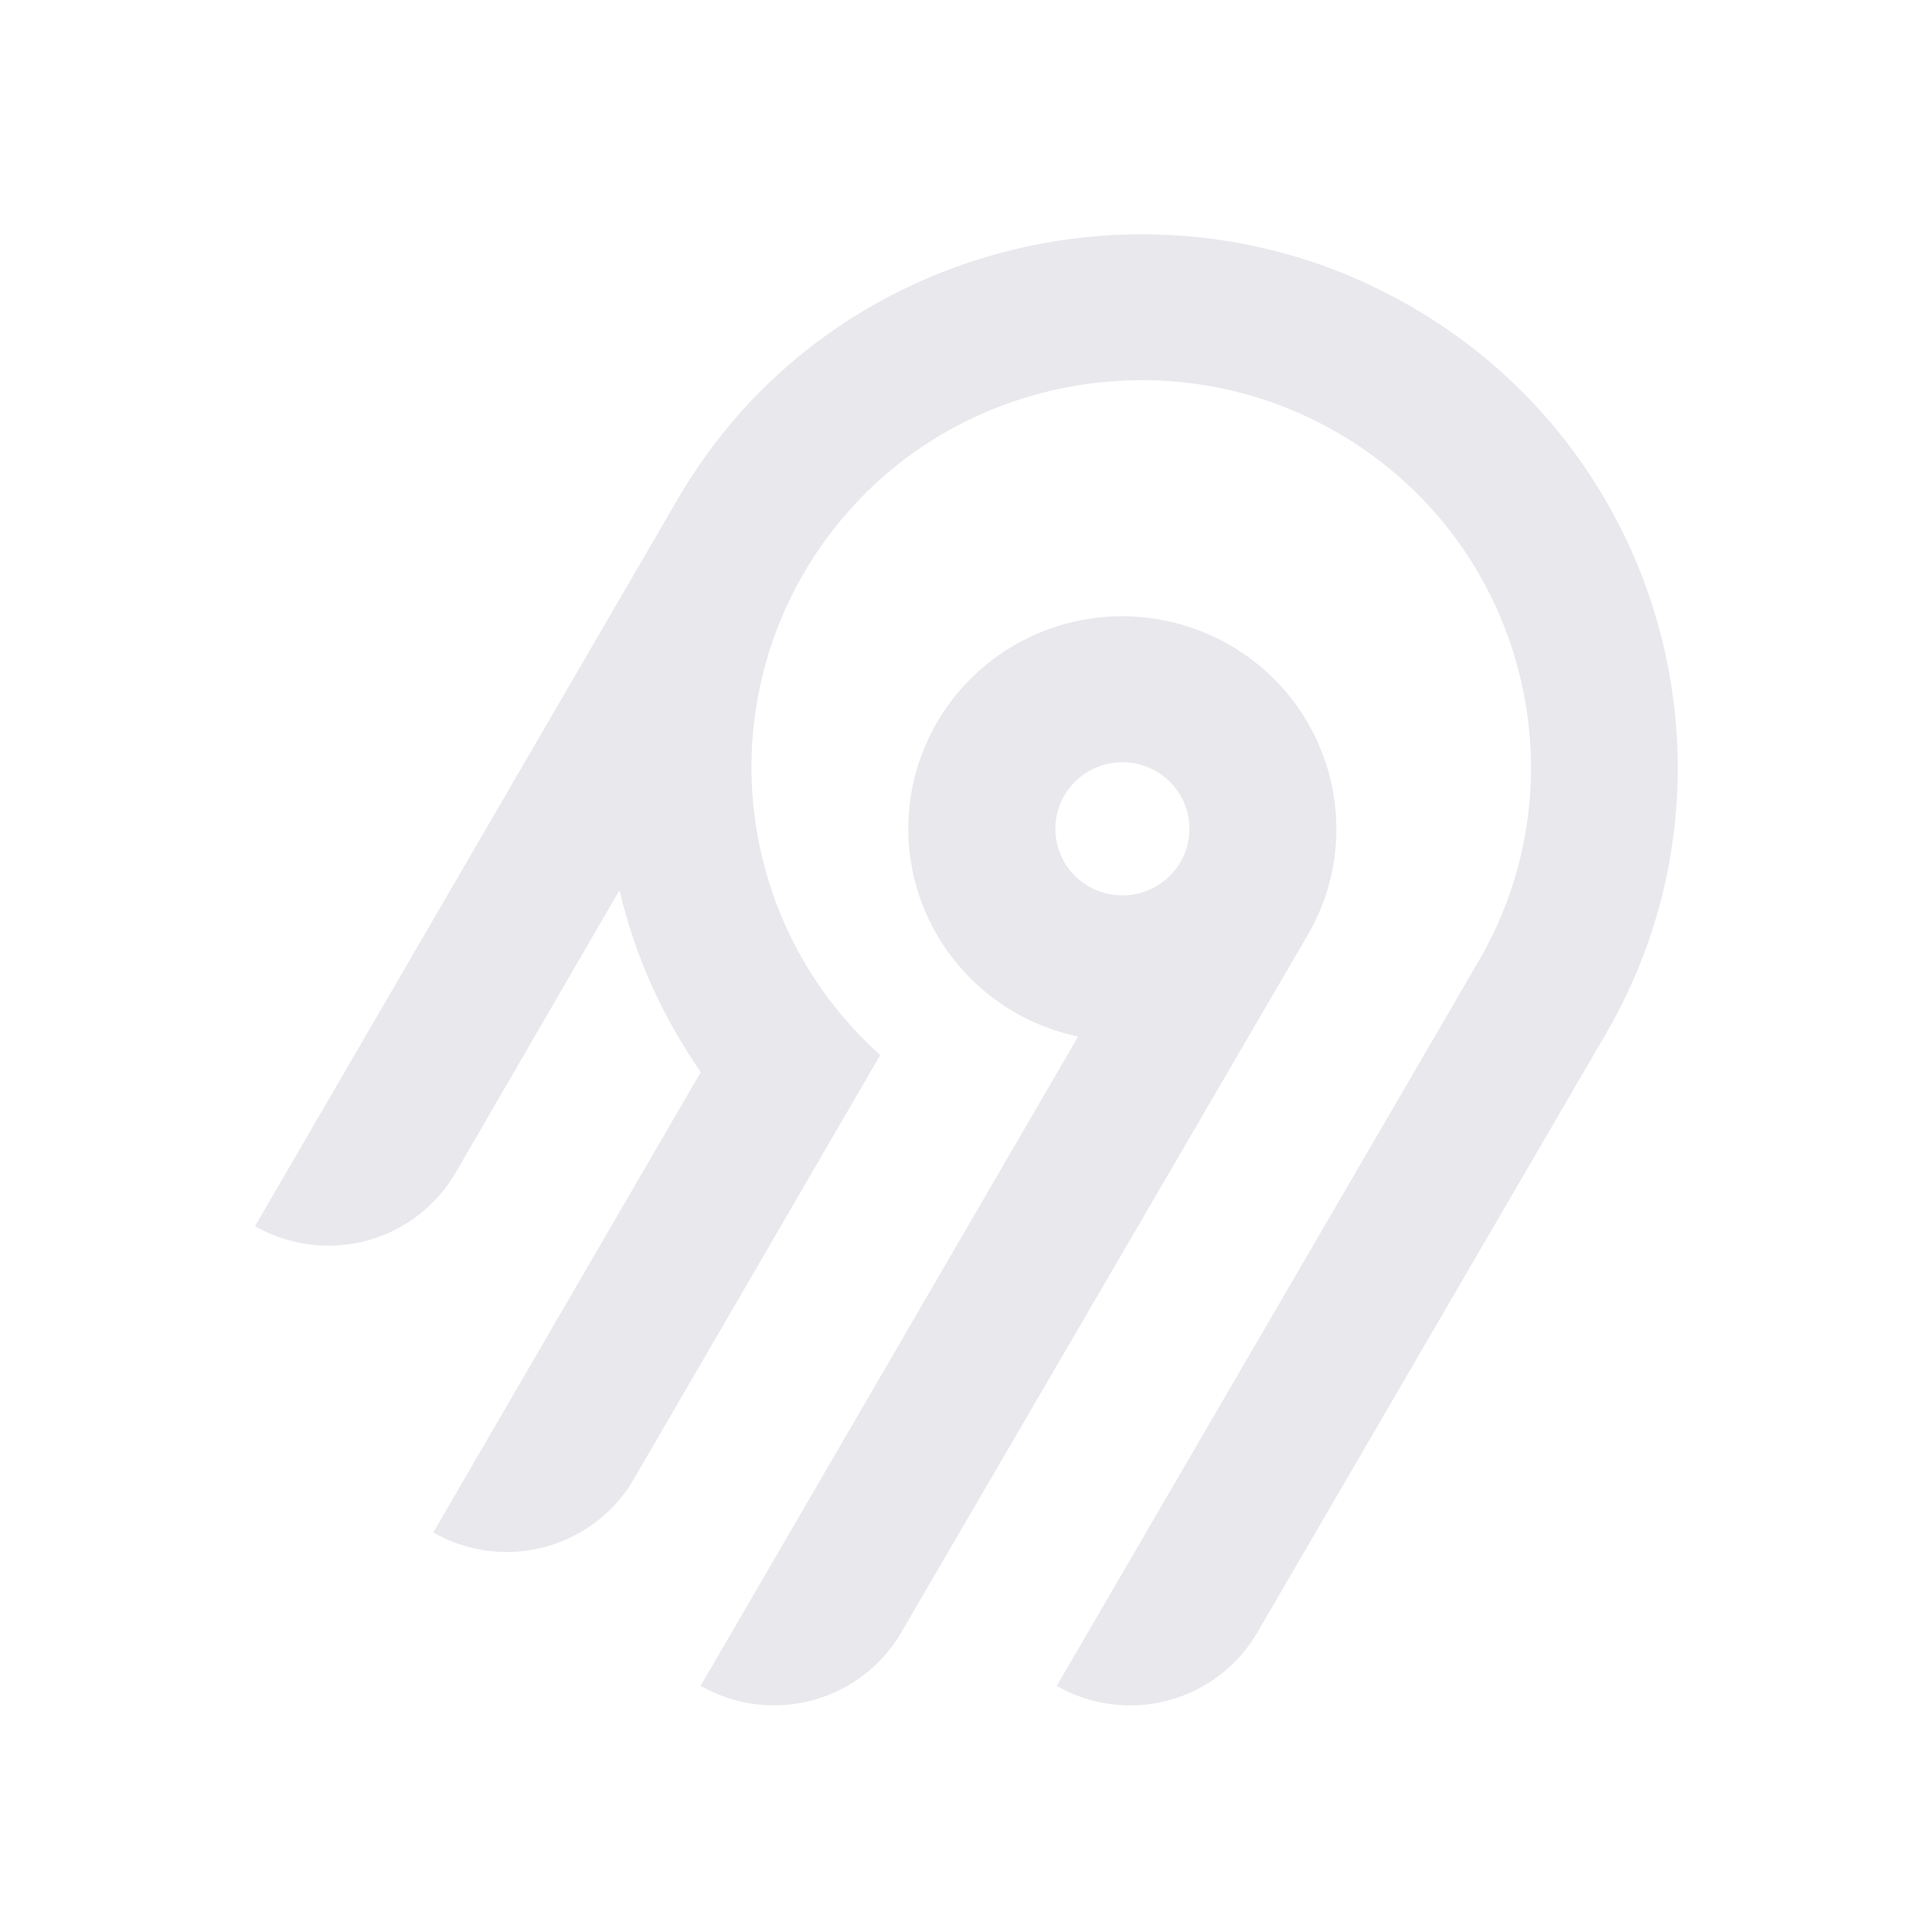
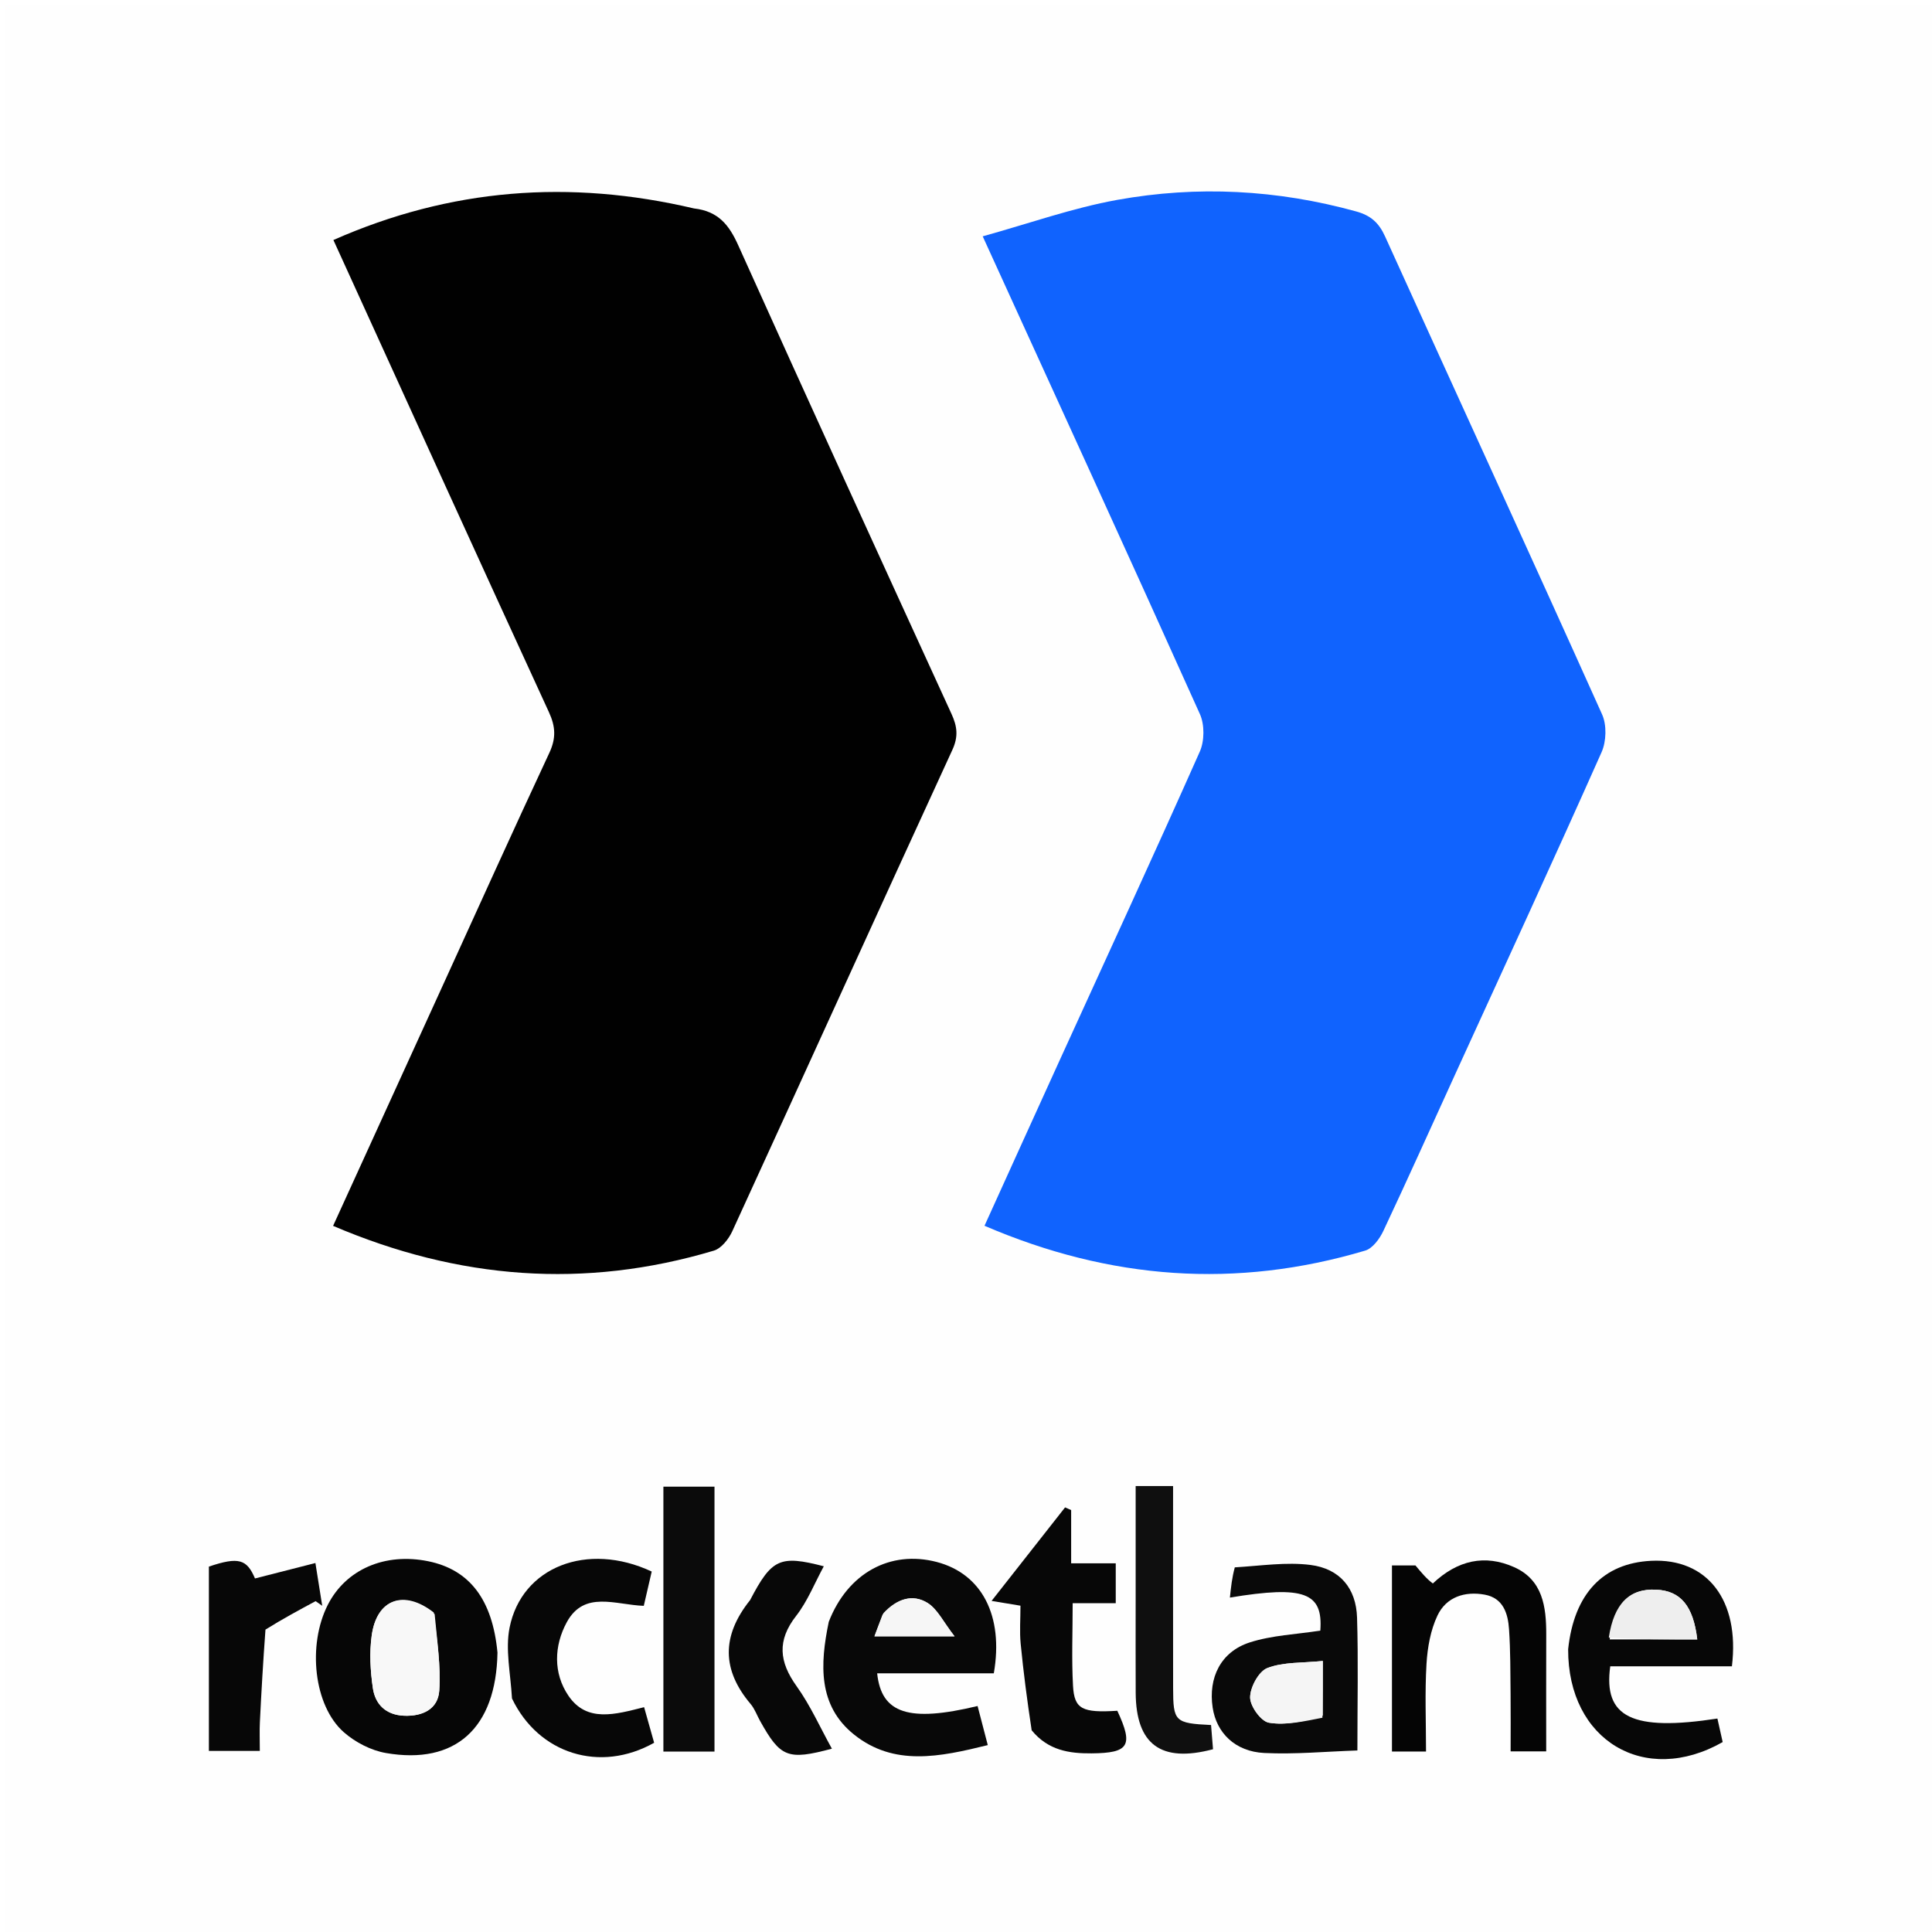
- <svg xmlns="http://www.w3.org/2000/svg" width="250" height="250" fill="none">
-   <path fill="#e8e8ed" fill-rule="evenodd" d="M95.775 53.416c20.364-22.88 54.087-29.592 81.811-16.385 36.836 17.549 50.274 62.252 30.219 96.734l-45.115 77.487a18.994 18.994 0 0 1-11.536 8.784 19.12 19.12 0 0 1-14.412-1.878l54.62-93.829c14.55-25.027 4.818-57.467-21.888-70.24-20.038-9.583-44.533-4.795-59.336 11.685a50.008 50.008 0 0 0-12.902 32.877 49.989 49.989 0 0 0 16.664 37.87l-31.887 54.875a18.917 18.917 0 0 1-4.885 5.534 19.041 19.041 0 0 1-6.647 3.255 19.13 19.13 0 0 1-7.395.482 19.087 19.087 0 0 1-7.018-2.365l34.617-59.575a68.424 68.424 0 0 1-10.524-23.544l-21.213 36.579a18.994 18.994 0 0 1-11.535 8.784A19.123 19.123 0 0 1 33 158.668l54.856-94.356a70.296 70.296 0 0 1 7.919-10.896Zm63.314 30.034c13.211 7.577 17.774 24.427 10.13 37.54l-52.603 90.251a18.997 18.997 0 0 1-11.536 8.784 19.122 19.122 0 0 1-14.412-1.878l48.843-84.024a27.778 27.778 0 0 1-10.825-4.847 27.545 27.545 0 0 1-7.783-8.907 27.344 27.344 0 0 1-3.307-11.326 27.293 27.293 0 0 1 1.776-11.66 27.454 27.454 0 0 1 6.533-9.846 27.703 27.703 0 0 1 10.087-6.222 27.858 27.858 0 0 1 23.097 2.135Zm-19.134 16.961a8.645 8.645 0 0 0-2.232 2.529h-.003a8.565 8.565 0 0 0 .632 9.556 8.68 8.68 0 0 0 4.097 2.915 8.738 8.738 0 0 0 5.036.163 8.692 8.692 0 0 0 4.279-2.642 8.59 8.59 0 0 0 2.079-4.558 8.563 8.563 0 0 0-.821-4.938 8.645 8.645 0 0 0-3.444-3.652 8.72 8.72 0 0 0-6.586-.86 8.7 8.7 0 0 0-3.037 1.487Z" clip-rule="evenodd" />
+ <svg xmlns="http://www.w3.org/2000/svg" version="1.1" id="Layer_1" x="0px" y="0px" width="100%" viewBox="0 0 400 400" enable-background="new 0 0 400 400" xml:space="preserve">
+   <path fill="#FEFEFE" opacity="1" stroke="none" d=" M219,401   C146.023,401 73.545,401 1.034,401   C1.034,267.731 1.034,134.462 1.034,1.096   C134.227,1.096 267.455,1.096 400.841,1.096   C400.841,134.333 400.841,267.667 400.841,401   C340.462,401 279.981,401 219,401  M143.287,43.068   C117.894,37.102 93.236,38.996 69.026,49.694   C69.74,51.258 70.285,52.449 70.828,53.64   C85.082,84.924 99.294,116.228 113.657,147.461   C115.034,150.455 115.145,152.849 113.738,155.863   C106.219,171.963 98.913,188.162 91.535,204.328   C84.051,220.728 76.568,237.131 68.963,253.801   C94.929,264.911 121.058,266.918 147.794,258.932   C149.345,258.469 150.866,256.539 151.605,254.928   C166.84,221.717 181.916,188.434 197.183,155.239   C198.457,152.467 198.173,150.375 197.003,147.818   C182.209,115.503 167.421,83.186 152.839,50.775   C150.976,46.634 148.751,43.727 143.287,43.068  M301.489,221.999   C311.566,199.927 321.725,177.892 331.591,155.727   C332.579,153.508 332.681,150.101 331.699,147.917   C316.851,114.87 301.723,81.948 286.763,48.95   C285.489,46.14 283.832,44.619 280.781,43.776   C264.45,39.261 247.891,38.394 231.327,41.381   C222.02,43.059 212.993,46.291 203.458,48.929   C218.914,82.808 233.796,115.278 248.434,147.858   C249.414,150.038 249.381,153.421 248.405,155.616   C238.889,177.029 229.065,198.304 219.344,219.625   C214.201,230.906 209.089,242.201 203.831,253.782   C229.83,264.97 255.944,266.878 282.656,258.921   C284.193,258.463 285.643,256.475 286.405,254.856   C291.43,244.181 296.256,233.413 301.489,221.999  M171.434,336.142   C169.745,344.621 169.369,353.137 176.798,359.105   C185.068,365.75 194.55,363.77 204.509,361.305   C203.734,358.333 203.064,355.765 202.398,353.212   C188.171,356.633 182.476,354.791 181.608,346.447   C189.717,346.447 197.789,346.447 205.756,346.447   C207.836,334.512 203.263,325.835 193.946,323.393   C184.349,320.877 175.501,325.666 171.434,336.142  M102.987,341.703   C101.948,331.109 97.189,324.979 88.653,323.238   C79.703,321.413 71.621,324.914 67.883,332.235   C63.62,340.583 64.953,353.175 71.204,358.655   C73.569,360.729 76.823,362.411 79.901,362.944   C94.275,365.437 102.724,357.817 102.987,341.703  M324.63,341.873   C324.593,360.34 340.526,369.854 356.662,360.679   C356.307,359.093 355.933,357.424 355.571,355.807   C337.944,358.513 331.913,355.56 333.385,344.988   C341.763,344.988 350.196,344.988 358.574,344.988   C360.237,331.274 353.438,322.573 341.841,323.149   C331.928,323.64 325.89,329.945 324.63,341.873  M255.277,324.671   C255.072,326.625 254.868,328.579 254.639,330.762   C270.152,328.189 273.931,329.809 273.359,337.6   C268.386,338.381 263.348,338.559 258.733,340.05   C252.739,341.986 250.135,347.356 251.069,353.54   C251.858,358.764 255.701,362.637 261.748,362.937   C268.093,363.251 274.484,362.632 281.033,362.415   C281.033,352.503 281.234,343.7 280.963,334.91   C280.777,328.86 277.422,324.777 271.311,324.003   C266.311,323.369 261.129,324.174 255.277,324.671  M106.096,352.048   C111.499,363.15 124.249,367.124 135.433,360.82   C134.78,358.507 134.097,356.083 133.355,353.453   C127.329,354.975 121.492,356.668 117.696,351.097   C114.503,346.41 114.705,340.723 117.345,335.865   C120.953,329.224 127.45,332.272 133.288,332.472   C133.865,329.979 134.41,327.624 134.931,325.372   C121.59,319.125 108.017,324.408 105.503,336.984   C104.594,341.532 105.713,346.486 106.096,352.048  M213.836,358.534   C217.012,362.412 221.377,363.052 226,363.015   C233.763,362.953 234.694,361.418 231.327,354.198   C224.091,354.646 222.424,353.884 222.157,349.043   C221.848,343.448 222.085,337.824 222.085,331.925   C225.291,331.925 228.065,331.925 231.003,331.925   C231.003,329.102 231.003,326.577 231.003,323.67   C227.754,323.67 225,323.67 221.77,323.67   C221.77,319.734 221.77,316.19 221.77,312.645   C221.351,312.46 220.932,312.275 220.513,312.09   C215.568,318.38 210.624,324.67 205.294,331.451   C208.142,331.923 209.691,332.18 211.276,332.442   C211.276,335.311 211.077,337.824 211.316,340.294   C211.886,346.186 212.662,352.058 213.836,358.534  M296.377,328.105   C295.348,326.867 294.319,325.628 293.052,324.104   C291.845,324.104 290.065,324.104 288.19,324.104   C288.19,337.041 288.19,349.76 288.19,362.632   C290.581,362.632 292.653,362.632 295.243,362.632   C295.243,356.39 294.988,350.425 295.341,344.496   C295.544,341.099 296.179,337.497 297.62,334.463   C299.436,330.64 303.278,329.399 307.404,330.158   C311.227,330.861 312.208,334.051 312.43,337.31   C312.736,341.786 312.699,346.288 312.75,350.779   C312.795,354.704 312.759,358.629 312.759,362.601   C315.571,362.601 317.641,362.601 320.125,362.601   C320.125,354.317 320.107,346.358 320.131,338.399   C320.148,332.671 319.414,327.112 313.493,324.467   C307.456,321.769 301.788,322.993 296.377,328.105  M137.349,313.752   C137.349,330.001 137.349,346.25 137.349,362.642   C141.283,362.642 144.515,362.642 147.929,362.642   C147.929,344.195 147.929,326.126 147.929,307.801   C144.334,307.801 140.957,307.801 137.349,307.801   C137.349,309.842 137.349,311.331 137.349,313.752  M55.114,337   C58.523,335.167 61.931,333.335 65.34,331.502   C65.797,331.821 66.255,332.141 66.712,332.46   C66.242,329.509 65.773,326.559 65.303,323.608   C61.212,324.653 57.122,325.698 52.794,326.803   C51.112,322.856 49.461,322.248 43.249,324.346   C43.249,337.101 43.249,349.82 43.249,362.511   C46.899,362.511 50.239,362.511 53.793,362.511   C53.793,360.194 53.718,358.373 53.806,356.56   C54.112,350.3 54.474,344.042 55.114,337  M235.126,331.5   C235.126,337.826 235.097,344.151 235.133,350.477   C235.193,361.174 240.358,365.026 251.144,362.161   C251.008,360.487 250.869,358.773 250.737,357.148   C243.243,356.779 242.892,356.442 242.881,349.477   C242.858,335.686 242.874,321.895 242.874,307.672   C240.179,307.672 237.82,307.672 235.126,307.672   C235.126,315.569 235.126,323.034 235.126,331.5  M155.11,331.599   C149.325,338.748 149.479,345.784 155.408,352.797   C156.247,353.788 156.701,355.102 157.345,356.261   C161.577,363.873 163.089,364.488 172.235,362.048   C169.8,357.659 167.782,353.091 164.933,349.118   C161.307,344.061 160.85,339.651 164.833,334.549   C167.194,331.526 168.646,327.792 170.559,324.281   C161.464,321.925 159.775,322.713 155.11,331.599  z" />
+   <path fill="#010101" opacity="1" stroke="none" d=" M143.684,43.155   C148.751,43.727 150.976,46.634 152.839,50.775   C167.421,83.186 182.209,115.503 197.003,147.818   C198.173,150.375 198.457,152.467 197.183,155.239   C181.916,188.434 166.84,221.717 151.605,254.928   C150.866,256.539 149.345,258.469 147.794,258.932   C121.058,266.918 94.929,264.911 68.963,253.801   C76.568,237.131 84.051,220.728 91.535,204.328   C98.913,188.162 106.219,171.963 113.738,155.863   C115.145,152.849 115.034,150.455 113.657,147.461   C99.294,116.228 85.082,84.924 70.828,53.64   C70.285,52.449 69.74,51.258 69.026,49.694   C93.236,38.996 117.894,37.102 143.684,43.155  z" />
+   <path fill="#1063FE" opacity="1" stroke="none" d=" M301.318,222.337   C296.256,233.413 291.43,244.181 286.405,254.856   C285.643,256.475 284.193,258.463 282.656,258.921   C255.944,266.878 229.83,264.97 203.831,253.782   C209.089,242.201 214.201,230.906 219.344,219.625   C229.065,198.304 238.889,177.029 248.405,155.616   C249.381,153.421 249.414,150.038 248.434,147.858   C233.796,115.278 218.914,82.808 203.458,48.929   C212.993,46.291 222.02,43.059 231.327,41.381   C247.891,38.394 264.45,39.261 280.781,43.776   C283.832,44.619 285.489,46.14 286.763,48.95   C301.723,81.948 316.851,114.87 331.699,147.917   C332.681,150.101 332.579,153.508 331.591,155.727   C321.725,177.892 311.566,199.927 301.318,222.337  z" />
+   <path fill="#080808" opacity="1" stroke="none" d=" M171.589,335.776   C175.501,325.666 184.349,320.877 193.946,323.393   C203.263,325.835 207.836,334.512 205.756,346.447   C197.789,346.447 189.717,346.447 181.608,346.447   C182.476,354.791 188.171,356.633 202.398,353.212   C203.064,355.765 203.734,358.333 204.509,361.305   C194.55,363.77 185.068,365.75 176.798,359.105   C169.369,353.137 169.745,344.621 171.589,335.776  M182.718,334.312   C182.184,335.741 181.651,337.17 181.046,338.788   C186.442,338.788 191.172,338.788 197.631,338.788   C195.308,335.806 194.103,333.158 192.046,331.876   C188.955,329.949 185.693,330.982 182.718,334.312  z" />
+   <path fill="#060606" opacity="1" stroke="none" d=" M102.998,342.152   C102.724,357.817 94.275,365.437 79.901,362.944   C76.823,362.411 73.569,360.729 71.204,358.655   C64.953,353.175 63.62,340.583 67.883,332.235   C71.621,324.914 79.703,321.413 88.653,323.238   C97.189,324.979 101.948,331.109 102.998,342.152  M89.799,333.849   C83.641,329.04 78.004,331.014 76.955,338.647   C76.468,342.195 76.677,345.935 77.198,349.496   C77.694,352.892 79.904,355.069 83.674,355.223   C87.517,355.379 90.692,353.83 90.944,350.028   C91.283,344.905 90.49,339.707 89.799,333.849  z" />
+   <path fill="#070707" opacity="1" stroke="none" d=" M324.668,341.456   C325.89,329.945 331.928,323.64 341.841,323.149   C353.438,322.573 360.237,331.274 358.574,344.988   C350.196,344.988 341.763,344.988 333.385,344.988   C331.913,355.56 337.944,358.513 355.571,355.807   C355.933,357.424 356.307,359.093 356.662,360.679   C340.526,369.854 324.593,360.34 324.668,341.456  M333.266,339.426   C339.297,339.426 345.328,339.426 351.4,339.426   C350.56,332.414 347.92,329.365 342.897,329.123   C337.396,328.859 334.161,331.941 333.266,339.426  z" />
+   <path fill="#090909" opacity="1" stroke="none" d=" M255.652,324.506   C261.129,324.174 266.311,323.369 271.311,324.003   C277.422,324.777 280.777,328.86 280.963,334.91   C281.234,343.7 281.033,352.503 281.033,362.415   C274.484,362.632 268.093,363.251 261.748,362.937   C255.701,362.637 251.858,358.764 251.069,353.54   C250.135,347.356 252.739,341.986 258.733,340.05   C263.348,338.559 268.386,338.381 273.359,337.6   C273.931,329.809 270.152,328.189 254.639,330.762   C254.868,328.579 255.072,326.625 255.652,324.506  M273.872,355.181   C273.872,351.753 273.872,348.325 273.872,343.885   C269.664,344.322 265.753,344.071 262.418,345.338   C260.615,346.022 258.845,349.292 258.826,351.411   C258.809,353.239 261.074,356.391 262.714,356.665   C266.25,357.256 270.032,356.374 273.872,355.181  z" />
+   <path fill="#070707" opacity="1" stroke="none" d=" M106.001,351.651   C105.713,346.486 104.594,341.532 105.503,336.984   C108.017,324.408 121.59,319.125 134.931,325.372   C134.41,327.624 133.865,329.979 133.288,332.472   C127.45,332.272 120.953,329.224 117.345,335.865   C114.705,340.723 114.503,346.41 117.696,351.097   C121.492,356.668 127.329,354.975 133.355,353.453   C134.097,356.083 134.78,358.507 135.433,360.82   C124.249,367.124 111.499,363.15 106.001,351.651  z" />
+   <path fill="#070707" opacity="1" stroke="none" d=" M213.595,358.236   C212.662,352.058 211.886,346.186 211.316,340.294   C211.077,337.824 211.276,335.311 211.276,332.442   C209.691,332.18 208.142,331.923 205.294,331.451   C210.624,324.67 215.568,318.38 220.513,312.09   C220.932,312.275 221.351,312.46 221.77,312.645   C221.77,316.19 221.77,319.734 221.77,323.67   C225,323.67 227.754,323.67 231.003,323.67   C231.003,326.577 231.003,329.102 231.003,331.925   C228.065,331.925 225.291,331.925 222.085,331.925   C222.085,337.824 221.848,343.448 222.157,349.043   C222.424,353.884 224.091,354.646 231.327,354.198   C234.694,361.418 233.763,362.953 226,363.015   C221.377,363.052 217.012,362.412 213.595,358.236  z" />
+   <path fill="#050505" opacity="1" stroke="none" d=" M296.655,327.84   C301.788,322.993 307.456,321.769 313.493,324.467   C319.414,327.112 320.148,332.671 320.131,338.399   C320.107,346.358 320.125,354.317 320.125,362.601   C317.641,362.601 315.571,362.601 312.759,362.601   C312.759,358.629 312.795,354.704 312.75,350.779   C312.699,346.288 312.736,341.786 312.43,337.31   C312.208,334.051 311.227,330.861 307.404,330.158   C303.278,329.399 299.436,330.64 297.62,334.463   C296.179,337.497 295.544,341.099 295.341,344.496   C294.988,350.425 295.243,356.39 295.243,362.632   C292.653,362.632 290.581,362.632 288.19,362.632   C288.19,349.76 288.19,337.041 288.19,324.104   C290.065,324.104 291.845,324.104 293.052,324.104   C294.319,325.628 295.348,326.867 296.655,327.84  z" />
+   <path fill="#0B0B0B" opacity="1" stroke="none" d=" M137.349,313.286   C137.349,311.331 137.349,309.842 137.349,307.801   C140.957,307.801 144.334,307.801 147.929,307.801   C147.929,326.126 147.929,344.195 147.929,362.642   C144.515,362.642 141.283,362.642 137.349,362.642   C137.349,346.25 137.349,330.001 137.349,313.286  z" />
+   <path fill="#070707" opacity="1" stroke="none" d=" M54.964,337.391   C54.474,344.042 54.112,350.3 53.806,356.56   C53.718,358.373 53.793,360.194 53.793,362.511   C50.239,362.511 46.899,362.511 43.249,362.511   C43.249,349.82 43.249,337.101 43.249,324.346   C49.461,322.248 51.112,322.856 52.794,326.803   C57.122,325.698 61.212,324.653 65.303,323.608   C65.773,326.559 66.242,329.509 66.712,332.46   C66.255,332.141 65.797,331.821 65.34,331.502   C61.931,333.335 58.523,335.167 54.964,337.391  z" />
+   <path fill="#0F0F0F" opacity="1" stroke="none" d=" M235.126,331   C235.126,323.034 235.126,315.569 235.126,307.672   C237.82,307.672 240.179,307.672 242.874,307.672   C242.874,321.895 242.858,335.686 242.881,349.477   C242.892,356.442 243.243,356.779 250.737,357.148   C250.869,358.773 251.008,360.487 251.144,362.161   C240.358,365.026 235.193,361.174 235.133,350.477   C235.097,344.151 235.126,337.826 235.126,331  z" />
+   <path fill="#080808" opacity="1" stroke="none" d=" M155.301,331.28   C159.775,322.713 161.464,321.925 170.559,324.281   C168.646,327.792 167.194,331.526 164.833,334.549   C160.85,339.651 161.307,344.061 164.933,349.118   C167.782,353.091 169.8,357.659 172.235,362.048   C163.089,364.488 161.577,363.873 157.345,356.261   C156.701,355.102 156.247,353.788 155.408,352.797   C149.479,345.784 149.325,338.748 155.301,331.28  z" />
+   <path fill="#F6F6F6" opacity="1" stroke="none" d=" M182.917,333.978   C185.693,330.982 188.955,329.949 192.046,331.876   C194.103,333.158 195.308,335.806 197.631,338.788   C191.172,338.788 186.442,338.788 181.046,338.788   C181.651,337.17 182.184,335.741 182.917,333.978  z" />
+   <path fill="#F8F8F8" opacity="1" stroke="none" d=" M89.99,334.195   C90.49,339.707 91.283,344.905 90.944,350.028   C90.692,353.83 87.517,355.379 83.674,355.223   C79.904,355.069 77.694,352.892 77.198,349.496   C76.677,345.935 76.468,342.195 76.955,338.647   C78.004,331.014 83.641,329.04 89.99,334.195  z" />
+   <path fill="#EEEEEE" opacity="1" stroke="none" d=" M333.087,339.034   C334.161,331.941 337.396,328.859 342.897,329.123   C347.92,329.365 350.56,332.414 351.4,339.426   C345.328,339.426 339.297,339.426 333.087,339.034  z" />
+   <path fill="#F5F5F5" opacity="1" stroke="none" d=" M273.793,355.638   C270.032,356.374 266.25,357.256 262.714,356.665   C261.074,356.391 258.809,353.239 258.826,351.411   C258.845,349.292 260.615,346.022 262.418,345.338   C265.753,344.071 269.664,344.322 273.872,343.885   C273.872,348.325 273.872,351.753 273.793,355.638  z" />
</svg>
